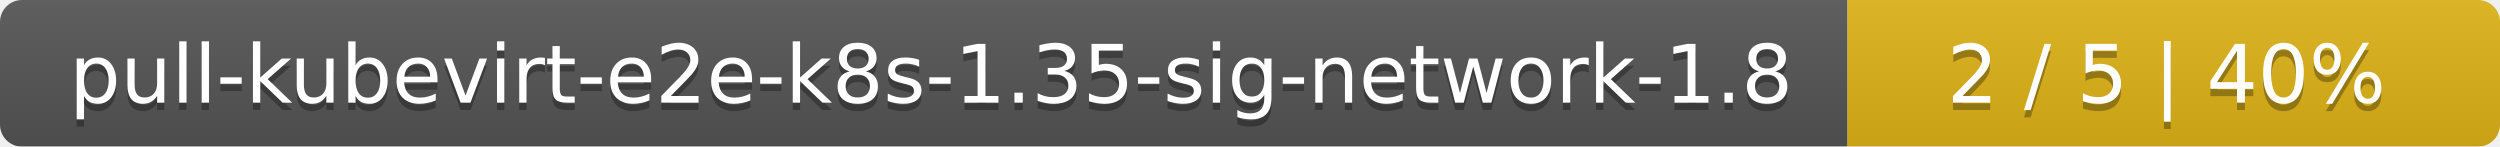
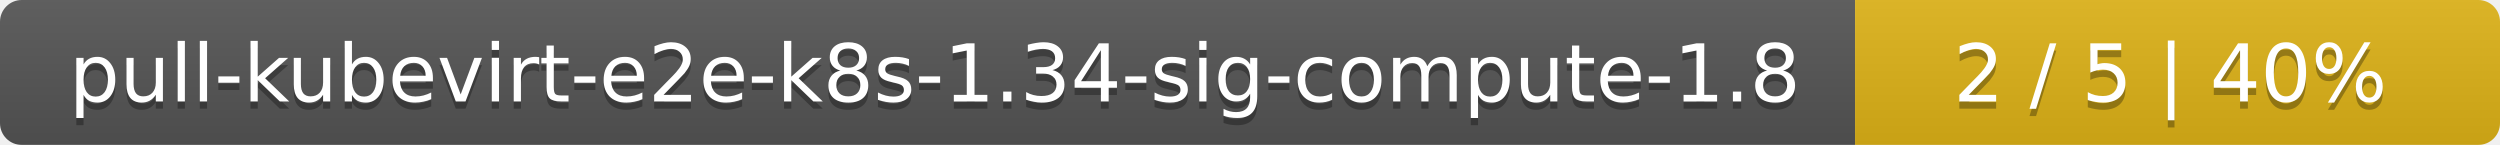
- <svg xmlns="http://www.w3.org/2000/svg" width="341" height="20">
+ <svg xmlns="http://www.w3.org/2000/svg" width="345" height="20">
  <linearGradient id="smooth" x2="0" y2="100%">
    <stop offset="0" stop-color="#bbb" stop-opacity=".1" />
    <stop offset="1" stop-opacity=".1" />
  </linearGradient>
  <mask id="round">
-     <rect width="341" height="20" rx="3" fill="#fff" />
+     <rect width="345" height="20" rx="3" fill="#fff" />
  </mask>
  <g mask="url(#round)">
-     <rect width="252" height="20" fill="#555" />
-     <rect x="252" width="89" height="20" fill="#dfb317" />
-     <rect width="341" height="20" fill="url(#smooth)" />
+     <rect width="256" height="20" fill="#555" />
+     <rect x="256" width="89" height="20" fill="#dfb317" />
+     <rect width="345" height="20" fill="url(#smooth)" />
  </g>
  <g fill="#fff" text-anchor="middle" font-family="DejaVu Sans,Verdana,Geneva,sans-serif" font-size="11">
-     <text x="127" y="15" fill="#010101" fill-opacity=".3">pull-kubevirt-e2e-k8s-1.35-sig-network-1.8</text>
-     <text x="127" y="14">pull-kubevirt-e2e-k8s-1.35-sig-network-1.8</text>
-     <text x="295.5" y="15" fill="#010101" fill-opacity=".3">2 / 5    |    40%</text>
-     <text x="295.5" y="14">2 / 5    |    40%</text>
+     <text x="129" y="15" fill="#010101" fill-opacity=".3">pull-kubevirt-e2e-k8s-1.34-sig-compute-1.8</text>
+     <text x="129" y="14">pull-kubevirt-e2e-k8s-1.34-sig-compute-1.8</text>
+     <text x="299.5" y="15" fill="#010101" fill-opacity=".3">2 / 5    |    40%</text>
+     <text x="299.5" y="14">2 / 5    |    40%</text>
  </g>
</svg>
